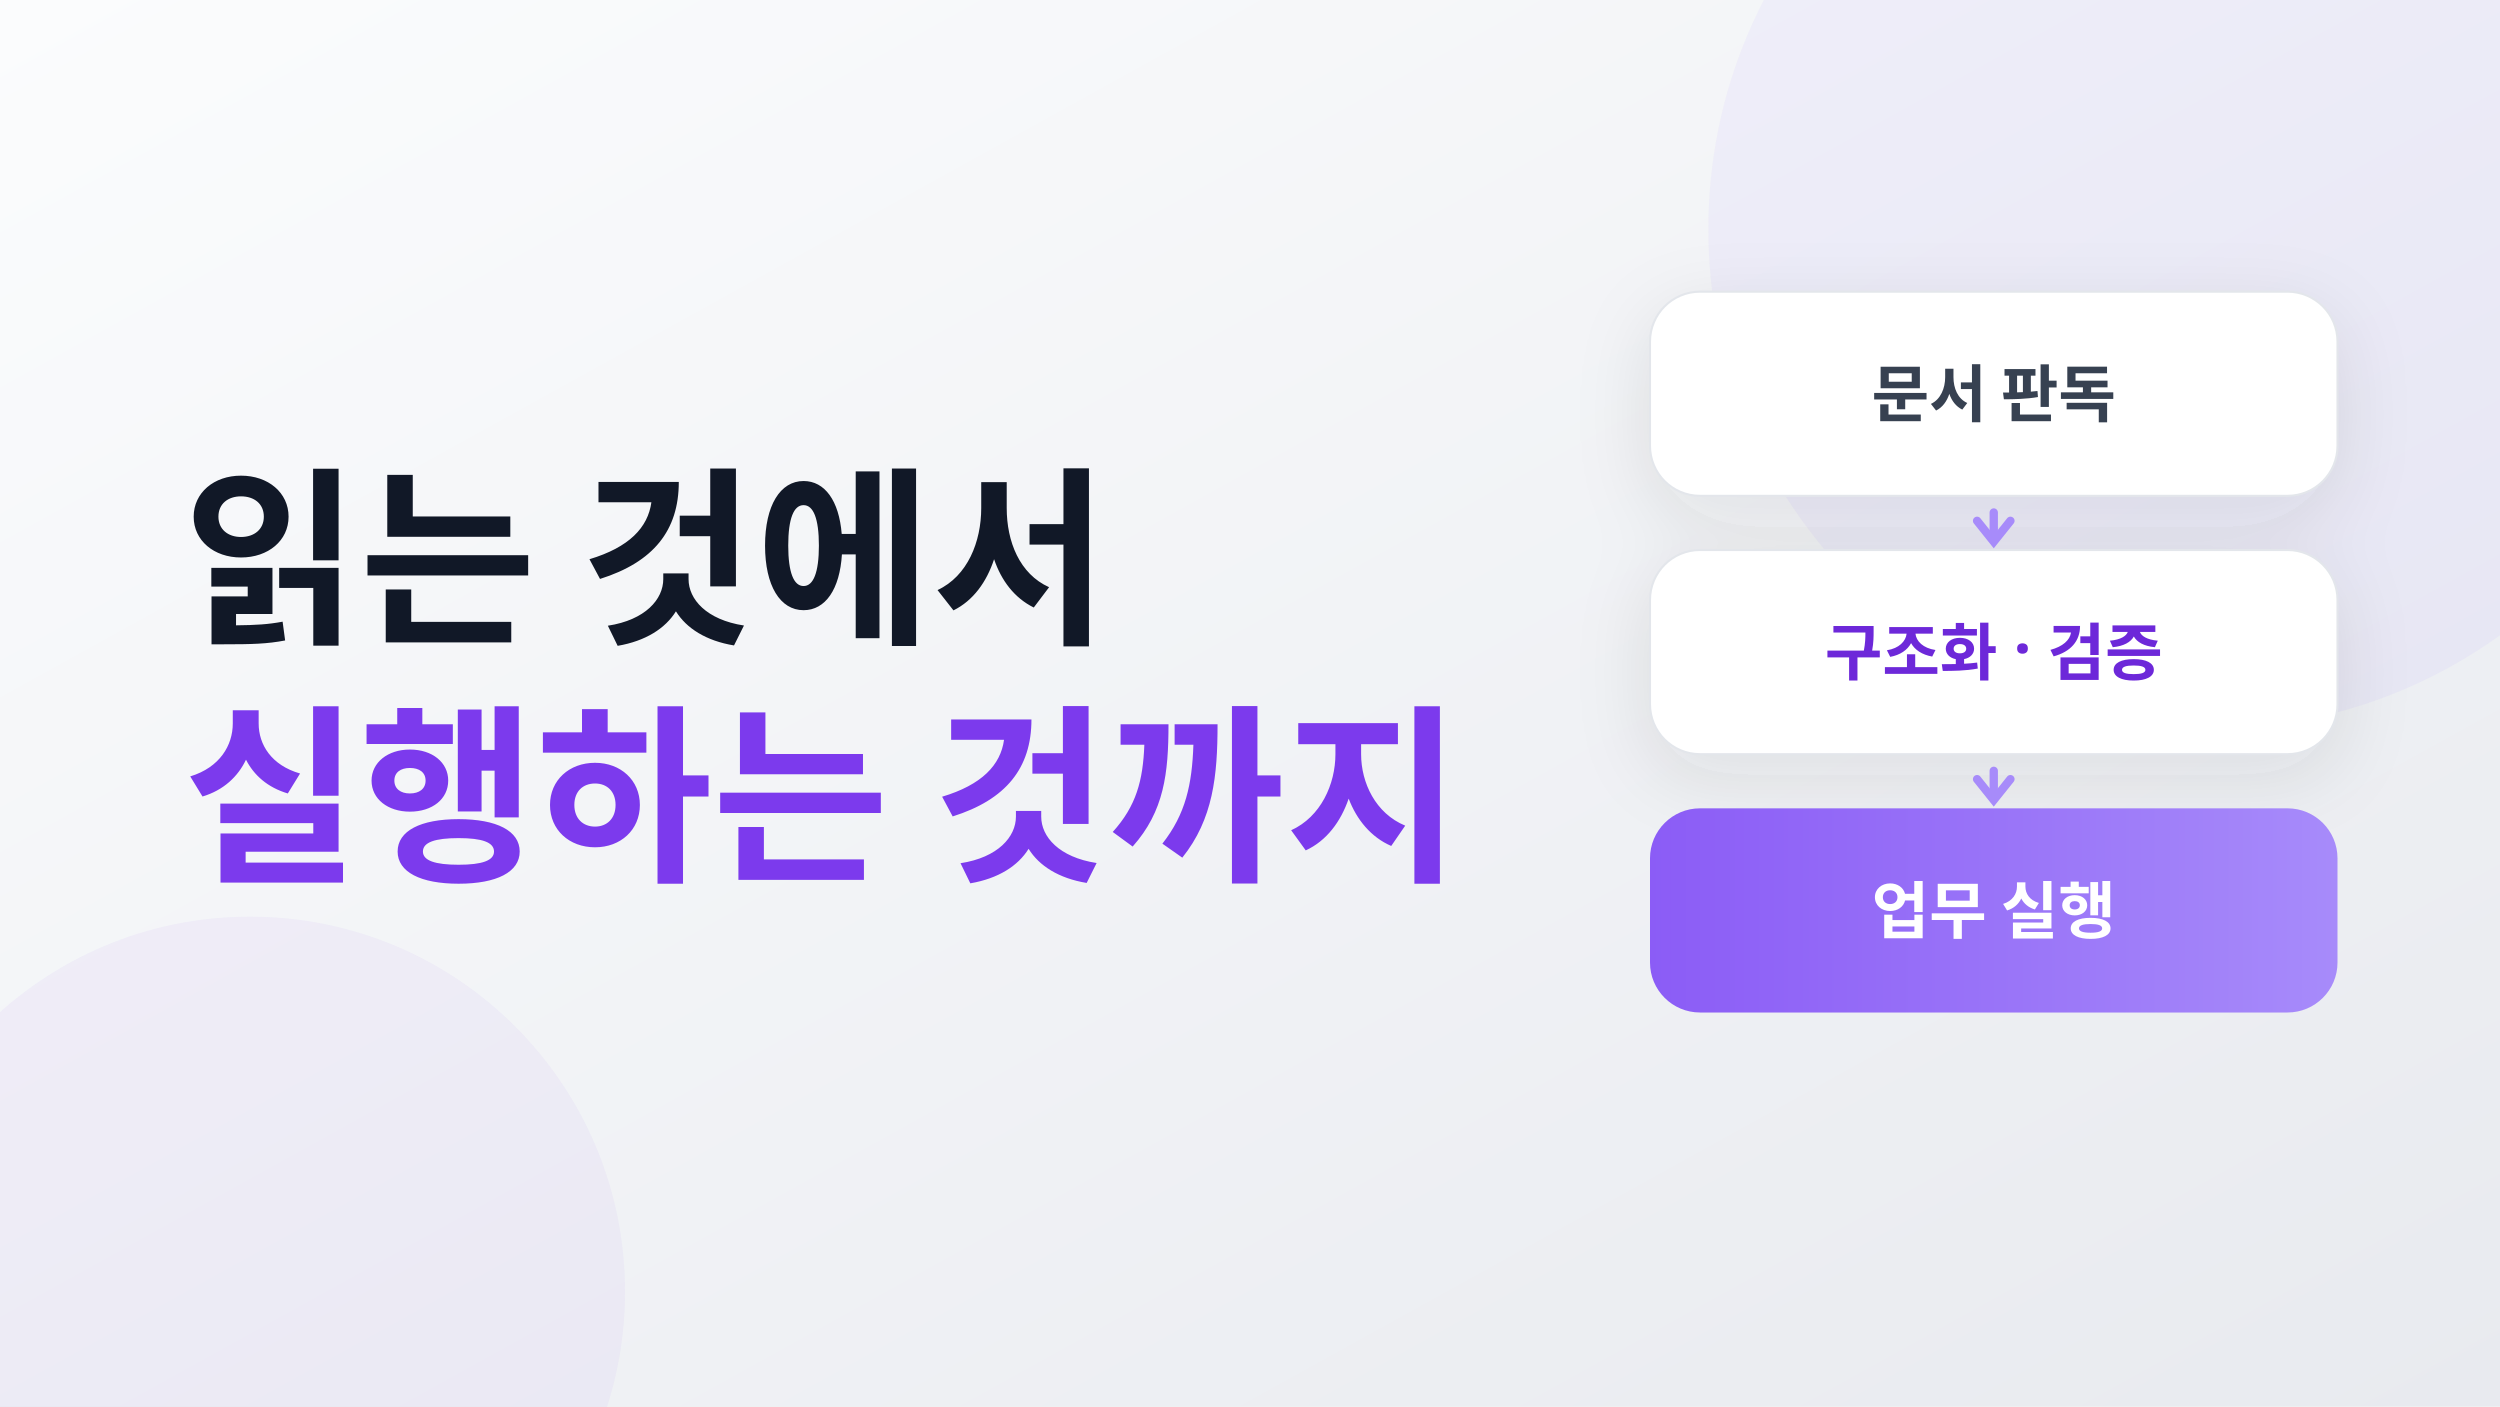
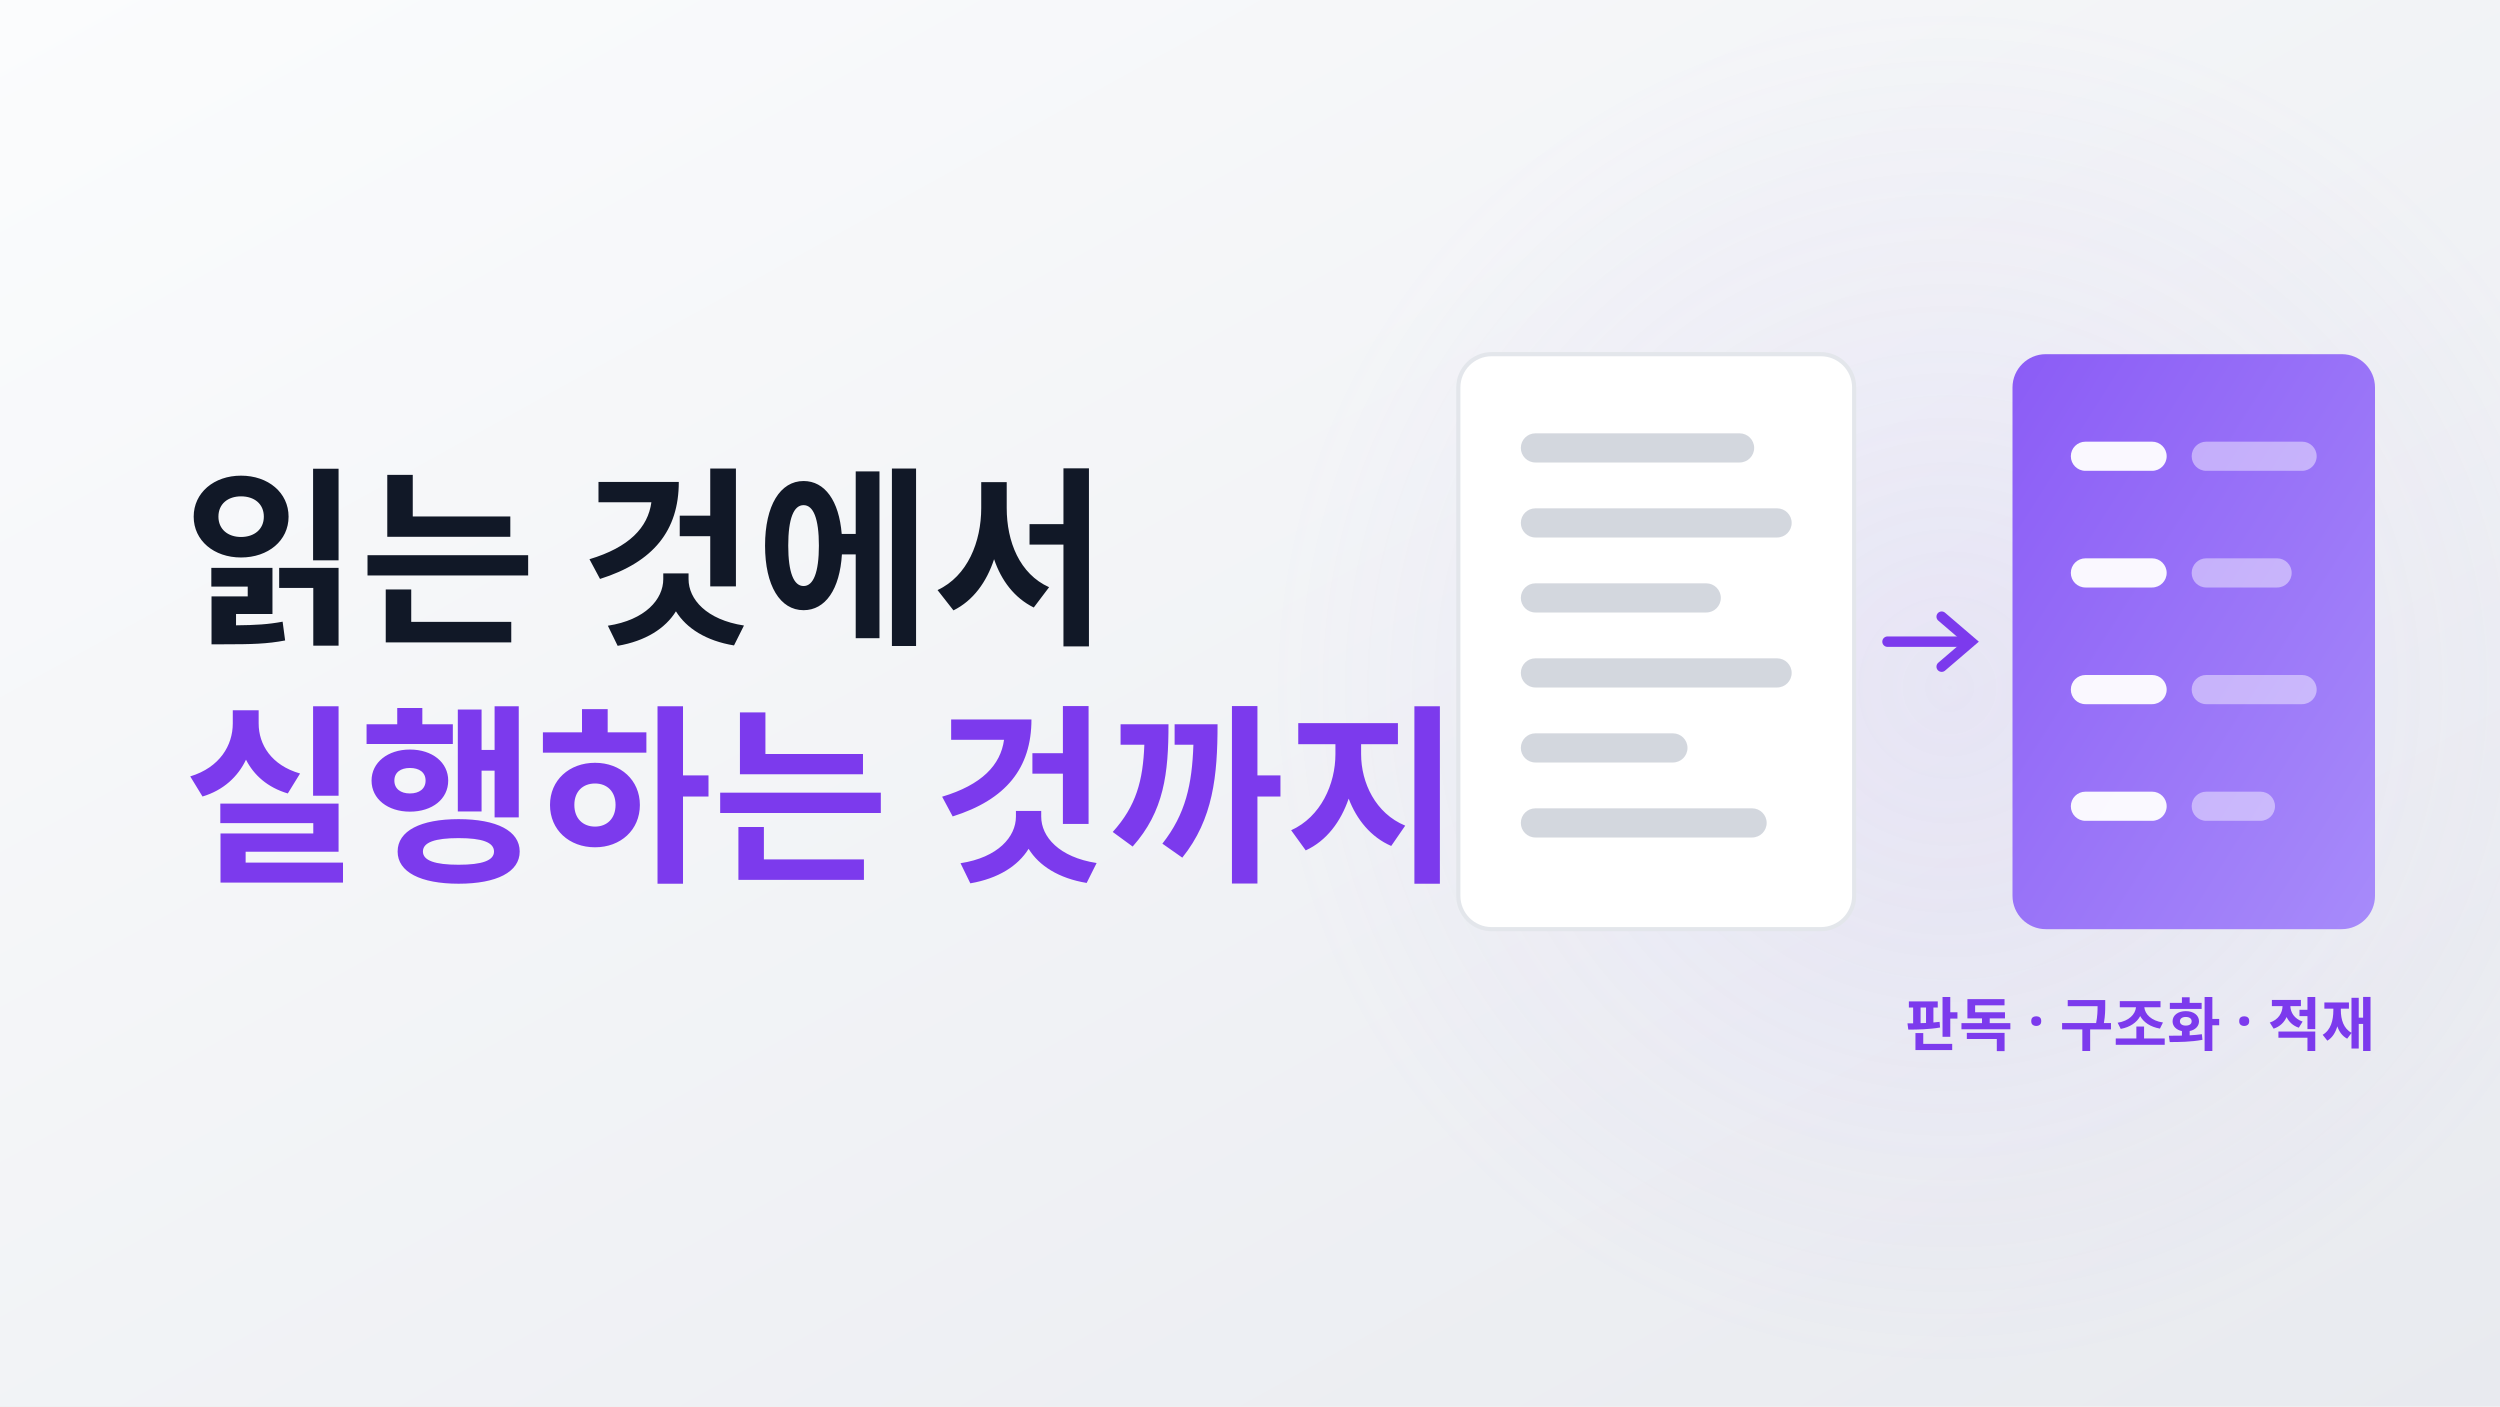
- <svg xmlns="http://www.w3.org/2000/svg" viewBox="0 0 1200 675" role="img" aria-label="문서 판독에서 구조화를 거쳐 업무 실행으로 이어지는 흐름">
+ <svg xmlns="http://www.w3.org/2000/svg" viewBox="0 0 1200 675" role="img" aria-label="문서에서 읽어낸 내용이 항목이 정해진 업무 데이터로 옮겨지는 모습">
  <defs>
    <linearGradient id="bg" x1="0" y1="0" x2="1" y2="1">
      <stop offset="0" stop-color="#fbfcfd" />
      <stop offset="1" stop-color="#e8eaef" />
    </linearGradient>
-     <linearGradient id="brand" x1="0" y1="0" x2="1" y2="0">
+     <linearGradient id="brand" x1="0" y1="0" x2="1" y2="1">
      <stop offset="0" stop-color="#8b5cf6" />
      <stop offset="1" stop-color="#a78bfa" />
    </linearGradient>
-     <filter id="sh" x="-20%" y="-20%" width="140%" height="140%">
-       <feDropShadow dx="0" dy="10" stdDeviation="18" flood-color="#2b3138" flood-opacity="0.1" />
-     </filter>
+     <radialGradient id="glow" cx="50%" cy="50%" r="50%">
+       <stop offset="0" stop-color="#a78bfa" stop-opacity="0.12" />
+       <stop offset="1" stop-color="#a78bfa" stop-opacity="0" />
+     </radialGradient>
  </defs>
  <rect width="1200" height="675" fill="url(#bg)" />
-   <circle cx="1060" cy="110" r="240" fill="#a78bfa" opacity="0.08" />
-   <circle cx="120" cy="620" r="180" fill="#7c3aed" opacity="0.05" />
+   <circle cx="936" cy="330" r="330" fill="url(#glow)" />
  <text x="88" y="302" font-family="Pretendard,'Pretendard Variable','Malgun Gothic','Apple SD Gothic Neo','Noto Sans KR',sans-serif" font-size="92" font-weight="800" fill="#111827">읽는 것에서</text>
  <text x="88" y="416" font-family="Pretendard,'Pretendard Variable','Malgun Gothic','Apple SD Gothic Neo','Noto Sans KR',sans-serif" font-size="92" font-weight="800" fill="#7c3aed">실행하는 것까지</text>
-   <g filter="url(#sh)">
-     <rect x="792" y="140" width="330" height="98" rx="24" fill="#ffffff" />
-     <rect x="792" y="264" width="330" height="98" rx="24" fill="#ffffff" />
+   <rect x="700" y="170" width="190" height="276" rx="16" fill="#ffffff" stroke="#e3e6eb" stroke-width="2" />
+   <g fill="#d3d7de">
+     <rect x="730" y="208" width="112" height="14" rx="7" />
+     <rect x="730" y="244" width="130" height="14" rx="7" />
+     <rect x="730" y="280" width="96" height="14" rx="7" />
+     <rect x="730" y="316" width="130" height="14" rx="7" />
+     <rect x="730" y="352" width="80" height="14" rx="7" />
+     <rect x="730" y="388" width="118" height="14" rx="7" />
  </g>
-   <rect x="792" y="140" width="330" height="98" rx="24" fill="none" stroke="#e3e6eb" />
-   <rect x="792" y="264" width="330" height="98" rx="24" fill="none" stroke="#e3e6eb" />
-   <rect x="792" y="388" width="330" height="98" rx="24" fill="url(#brand)" />
-   <g font-family="Pretendard,'Pretendard Variable','Malgun Gothic','Apple SD Gothic Neo','Noto Sans KR',sans-serif" font-size="30" font-weight="700" text-anchor="middle">
-     <text x="957" y="200" fill="#374151">문서 판독</text>
-     <text x="957" y="324" fill="#6d28d9">구조화 · 검증</text>
-     <text x="957" y="448" fill="#ffffff">업무 실행</text>
+   <rect x="966" y="170" width="174" height="276" rx="16" fill="url(#brand)" />
+   <g>
+     <rect x="994" y="212" width="46" height="14" rx="7" fill="#ffffff" opacity="0.95" />
+     <rect x="1052" y="212" width="60" height="14" rx="7" fill="#ffffff" opacity="0.45" />
+     <rect x="994" y="268" width="46" height="14" rx="7" fill="#ffffff" opacity="0.95" />
+     <rect x="1052" y="268" width="48" height="14" rx="7" fill="#ffffff" opacity="0.45" />
+     <rect x="994" y="324" width="46" height="14" rx="7" fill="#ffffff" opacity="0.95" />
+     <rect x="1052" y="324" width="60" height="14" rx="7" fill="#ffffff" opacity="0.45" />
+     <rect x="994" y="380" width="46" height="14" rx="7" fill="#ffffff" opacity="0.95" />
+     <rect x="1052" y="380" width="40" height="14" rx="7" fill="#ffffff" opacity="0.45" />
  </g>
-   <g stroke="#a78bfa" stroke-width="4" stroke-linecap="round" fill="none">
-     <path d="M957 246 v10" />
-     <path d="M949 250 l8 10 8 -10" />
-     <path d="M957 370 v10" />
-     <path d="M949 374 l8 10 8 -10" />
+   <g stroke="#7c3aed" stroke-width="5" stroke-linecap="round" fill="none">
+     <path d="M906 308 h34" />
+     <path d="M932 296 l14 12 -14 12" />
  </g>
+   <text x="1140" y="502" text-anchor="end" font-family="Pretendard,'Pretendard Variable','Malgun Gothic','Apple SD Gothic Neo','Noto Sans KR',sans-serif" font-size="28" font-weight="700" fill="#7c3aed">판독 · 구조화 · 적재</text>
</svg>
